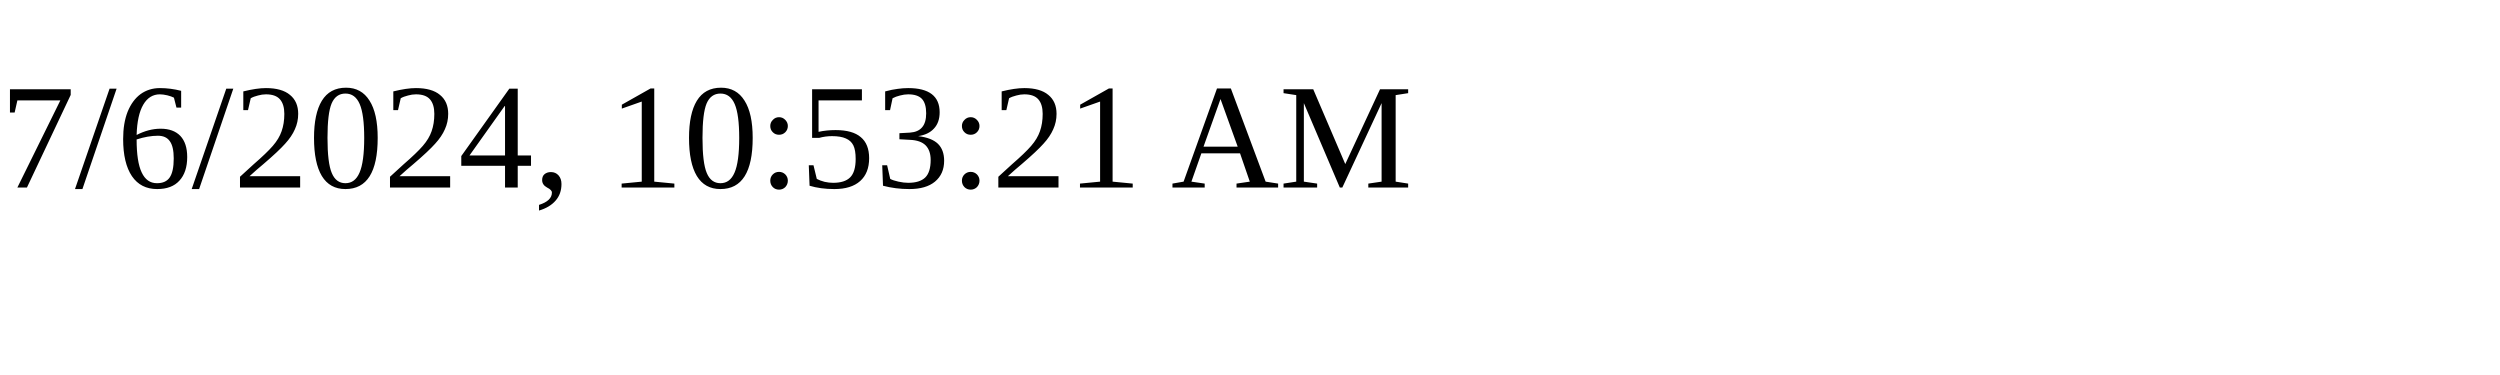
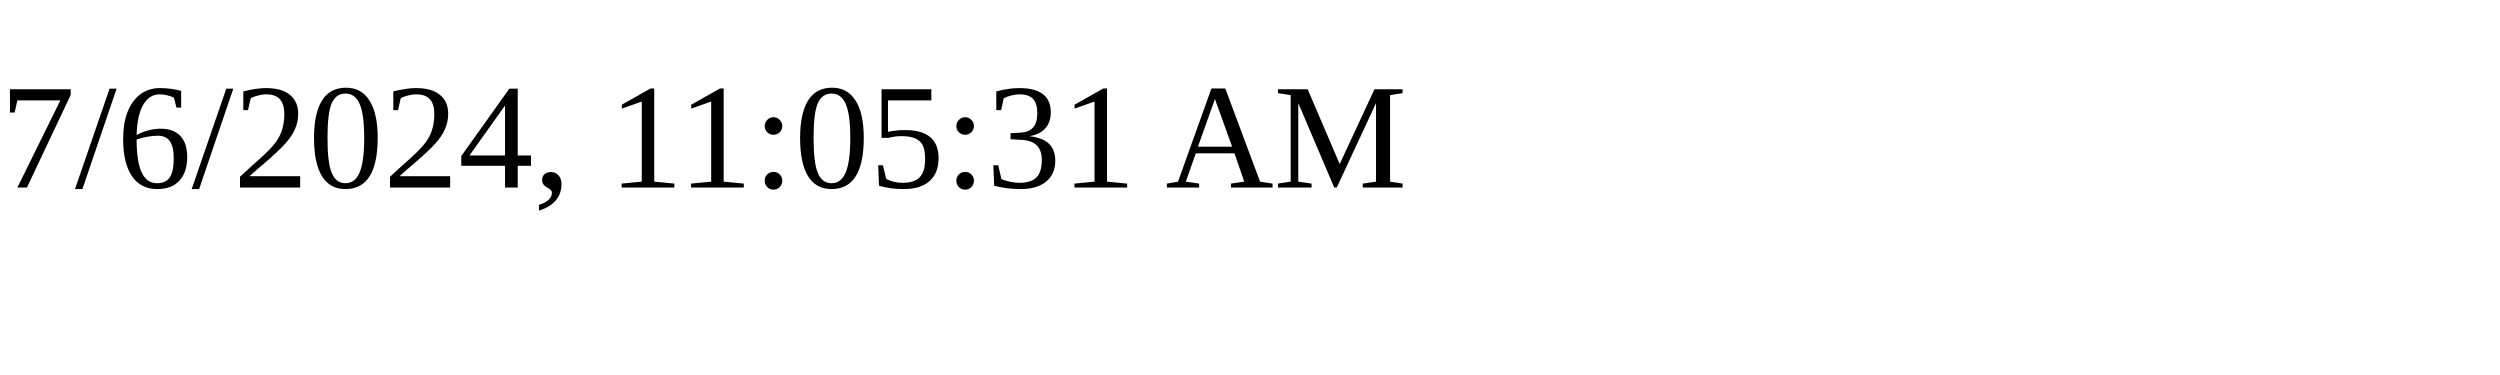
<svg xmlns="http://www.w3.org/2000/svg" height="30" width="200">
-   <text x="0" y="15">7/6/2024, 10:53:21 AM</text>
+   <text x="0" y="15">7/6/2024, 11:05:31 AM</text>
</svg>
